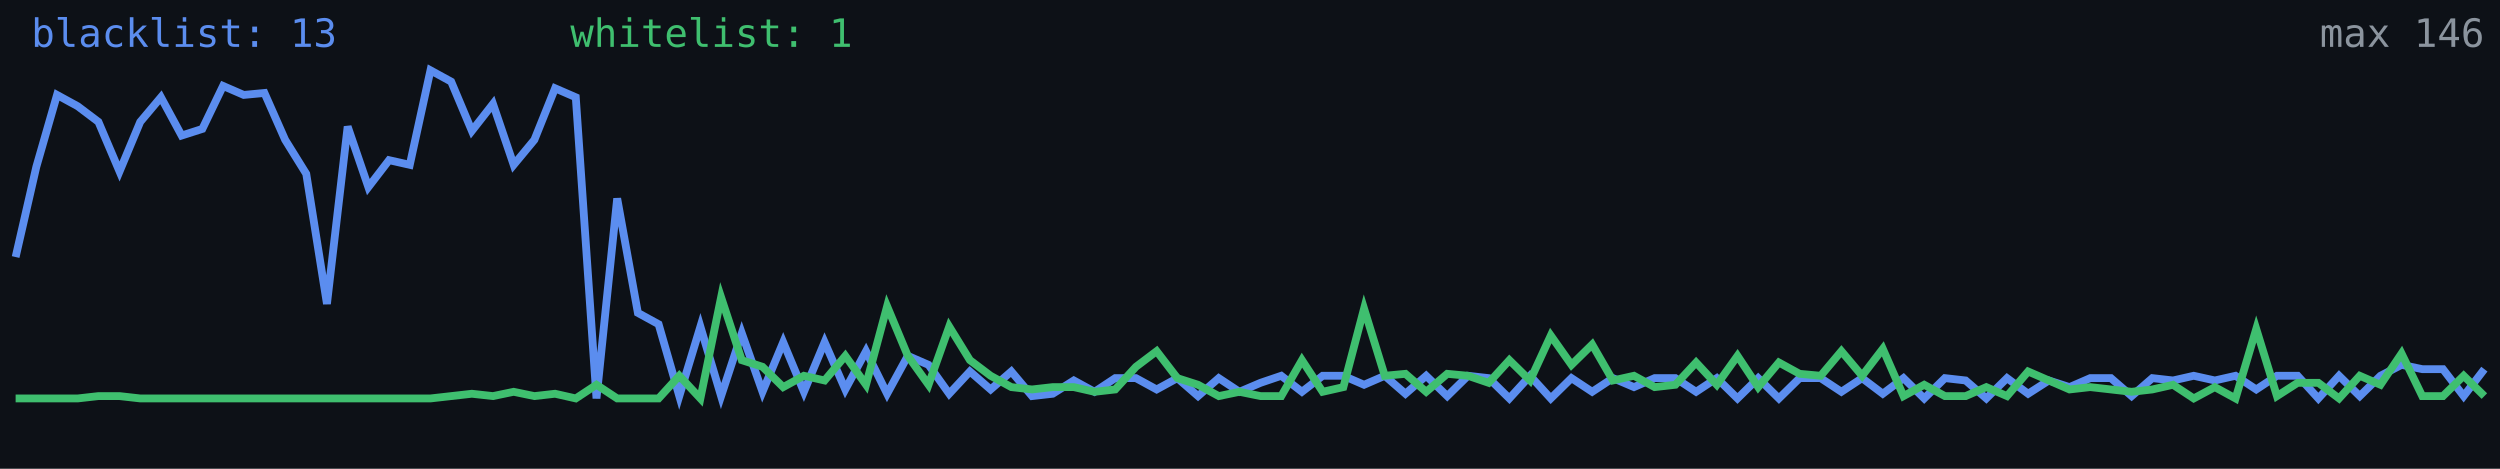
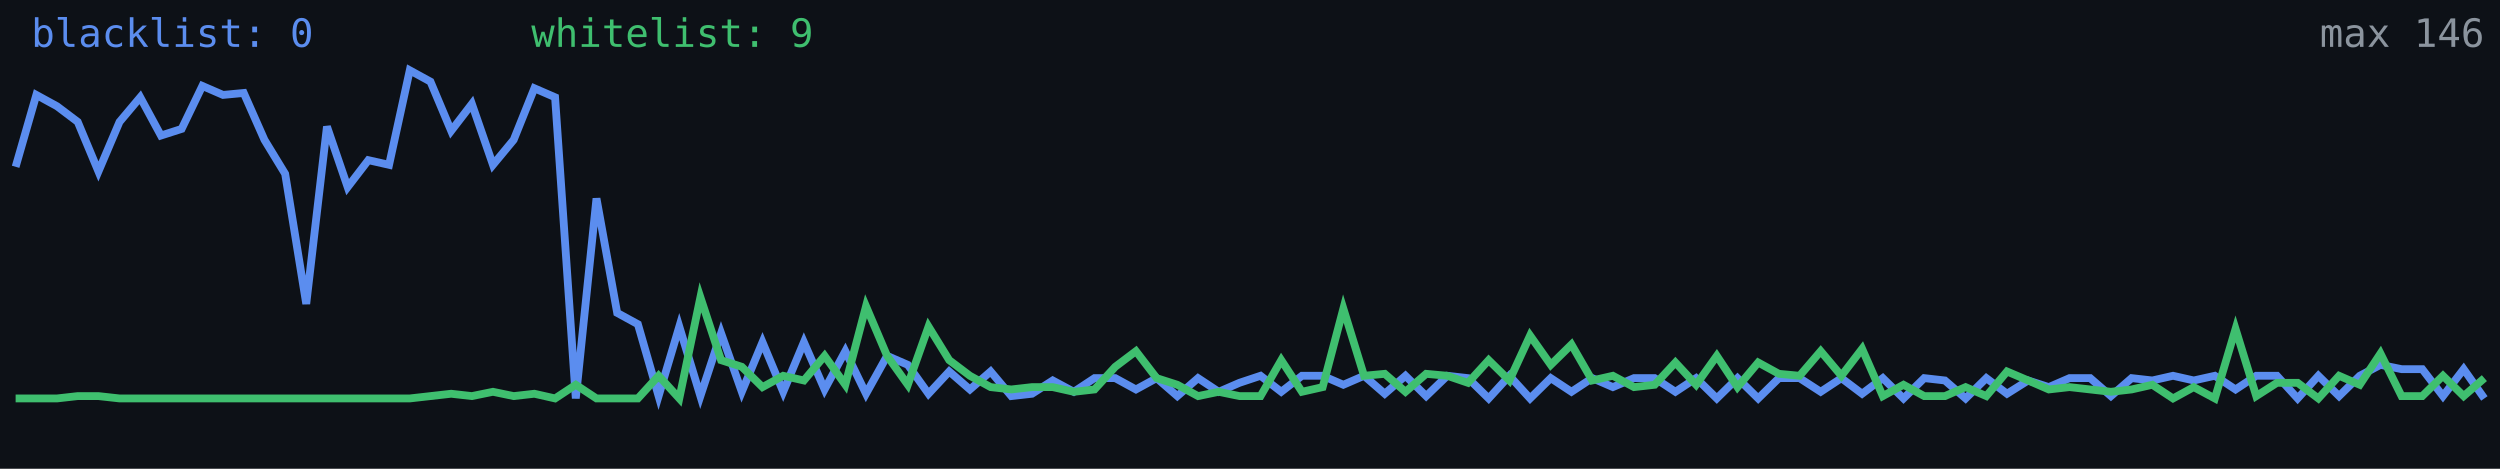
<svg xmlns="http://www.w3.org/2000/svg" width="640" height="120" viewBox="0 0 640 120" role="img" aria-label="Alive configs trend">
  <rect width="640" height="120" fill="#0d1117" />
-   <polyline fill="none" stroke="#5b8def" stroke-width="2" points="4.0,65.8 9.3,42.7 14.6,24.3 19.9,27.2 25.2,31.2 30.6,43.9 35.9,31.2 41.2,24.9 46.5,34.7 51.8,33.0 57.1,22.0 62.4,24.3 67.7,23.8 73.0,35.8 78.4,44.5 83.7,77.8 89.0,32.4 94.3,47.9 99.6,41.0 104.9,42.2 110.2,18.0 115.5,20.9 120.8,33.5 126.2,26.6 131.5,42.2 136.8,35.8 142.1,22.6 147.4,24.9 152.7,102.0 158.0,50.8 163.3,80.1 168.6,83.0 173.9,101.4 179.3,83.6 184.6,101.4 189.9,85.3 195.2,100.3 200.5,87.6 205.8,100.3 211.1,87.6 216.4,99.7 221.7,89.9 227.1,100.8 232.4,91.1 237.7,93.4 243.0,100.8 248.3,95.1 253.6,99.7 258.9,95.1 264.2,101.4 269.5,100.8 274.9,97.4 280.2,100.3 285.5,96.8 290.8,96.8 296.1,99.7 301.4,96.8 306.7,101.4 312.0,96.8 317.3,100.3 322.7,98.0 328.0,96.2 333.3,100.3 338.6,96.2 343.9,96.2 349.2,98.5 354.5,96.2 359.8,100.8 365.1,96.2 370.5,101.4 375.8,96.2 381.1,96.8 386.4,102.0 391.7,96.2 397.0,102.0 402.3,96.8 407.6,100.3 412.9,96.8 418.3,99.1 423.6,96.8 428.9,96.8 434.2,100.3 439.5,96.8 444.8,102.0 450.1,96.8 455.4,102.0 460.7,96.8 466.1,96.8 471.4,100.3 476.7,96.8 482.0,100.8 487.3,96.8 492.6,102.0 497.9,96.8 503.2,97.4 508.5,102.0 513.8,96.8 519.2,100.8 524.5,97.4 529.8,99.1 535.1,96.8 540.4,96.8 545.7,101.4 551.0,96.8 556.3,97.4 561.6,96.2 567.0,97.4 572.3,96.2 577.6,99.7 582.9,96.2 588.2,96.2 593.5,102.0 598.8,96.2 604.1,101.4 609.4,96.2 614.8,93.4 620.1,94.5 625.4,94.5 630.7,101.4 636.0,94.5" />
-   <polyline fill="none" stroke="#3fbf6f" stroke-width="2" points="4.0,102.0 9.3,102.0 14.6,102.0 19.9,102.0 25.2,101.4 30.6,101.4 35.9,102.0 41.2,102.0 46.5,102.0 51.8,102.0 57.1,102.0 62.4,102.0 67.7,102.0 73.0,102.0 78.4,102.0 83.7,102.0 89.0,102.0 94.3,102.0 99.6,102.0 104.9,102.0 110.2,102.0 115.5,101.4 120.8,100.8 126.2,101.4 131.5,100.3 136.8,101.4 142.1,100.8 147.4,102.0 152.7,98.5 158.0,102.0 163.3,102.0 168.6,102.0 173.9,96.2 179.3,102.0 184.6,76.1 189.9,92.2 195.2,93.9 200.5,99.1 205.8,96.2 211.1,97.4 216.4,91.1 221.7,98.5 227.1,78.4 232.4,91.1 237.7,98.5 243.0,83.6 248.3,92.2 253.6,96.2 258.9,99.1 264.2,99.7 269.5,99.1 274.9,99.1 280.2,100.3 285.5,99.7 290.8,93.9 296.1,89.9 301.4,96.8 306.7,98.5 312.0,101.4 317.3,100.3 322.7,101.4 328.0,101.4 333.3,92.2 338.6,100.3 343.9,99.1 349.2,79.0 354.5,96.2 359.8,95.7 365.1,100.3 370.5,95.7 375.8,96.2 381.1,98.0 386.4,92.2 391.7,97.4 397.0,85.9 402.3,93.4 407.6,88.2 412.9,97.4 418.3,96.2 423.6,99.1 428.9,98.5 434.2,92.8 439.5,98.5 444.8,91.1 450.1,99.1 455.4,92.8 460.7,95.7 466.1,96.2 471.4,89.9 476.7,96.2 482.0,89.3 487.3,101.4 492.6,98.5 497.9,101.4 503.2,101.4 508.5,99.1 513.8,101.4 519.2,95.1 524.5,97.4 529.8,99.7 535.1,99.1 540.4,99.7 545.7,100.3 551.0,99.7 556.3,98.5 561.6,102.0 567.0,99.1 572.3,102.0 577.6,84.2 582.9,101.4 588.2,98.0 593.5,98.0 598.8,102.0 604.1,96.2 609.4,98.5 614.8,90.5 620.1,101.4 625.4,101.4 630.7,96.2 636.0,101.4" />
-   <text x="8" y="12" fill="#5b8def" font-size="10" font-family="monospace">blacklist: 13</text>
-   <text x="146" y="12" fill="#3fbf6f" font-size="10" font-family="monospace">whitelist: 1</text>
+   <polyline fill="none" stroke="#5b8def" stroke-width="2" points="4.0,42.7 9.3,24.3 14.6,27.2 19.9,31.2 25.2,43.9 30.6,31.2 35.9,24.9 41.2,34.7 46.5,33.0 51.8,22.0 57.1,24.3 62.4,23.8 67.7,35.8 73.0,44.5 78.4,77.8 83.7,32.4 89.0,47.9 94.3,41.0 99.6,42.2 104.9,18.0 110.2,20.9 115.5,33.5 120.8,26.6 126.2,42.2 131.5,35.8 136.8,22.6 142.1,24.9 147.4,102.0 152.7,50.8 158.0,80.1 163.3,83.0 168.6,101.4 173.9,83.6 179.3,101.4 184.6,85.3 189.9,100.3 195.2,87.6 200.5,100.3 205.8,87.6 211.1,99.7 216.4,89.9 221.7,100.8 227.1,91.1 232.4,93.4 237.7,100.8 243.0,95.1 248.3,99.7 253.6,95.1 258.9,101.4 264.2,100.8 269.5,97.4 274.9,100.3 280.2,96.8 285.5,96.8 290.8,99.7 296.1,96.8 301.4,101.4 306.7,96.8 312.0,100.3 317.3,98.0 322.7,96.2 328.0,100.3 333.3,96.2 338.6,96.2 343.9,98.5 349.2,96.2 354.5,100.8 359.8,96.2 365.1,101.4 370.5,96.2 375.8,96.8 381.1,102.0 386.4,96.2 391.7,102.0 397.0,96.8 402.3,100.3 407.6,96.8 412.9,99.1 418.3,96.8 423.6,96.8 428.9,100.3 434.2,96.8 439.5,102.0 444.8,96.8 450.1,102.0 455.4,96.8 460.7,96.8 466.1,100.3 471.4,96.8 476.7,100.8 482.0,96.8 487.3,102.0 492.6,96.8 497.9,97.4 503.2,102.0 508.5,96.8 513.8,100.8 519.2,97.4 524.5,99.1 529.8,96.8 535.1,96.8 540.4,101.4 545.7,96.8 551.0,97.4 556.3,96.2 561.6,97.4 567.0,96.2 572.3,99.7 577.6,96.2 582.9,96.2 588.2,102.0 593.5,96.2 598.8,101.4 604.1,96.2 609.4,93.4 614.8,94.5 620.1,94.5 625.4,101.4 630.7,94.5 636.0,102.0" />
+   <polyline fill="none" stroke="#3fbf6f" stroke-width="2" points="4.0,102.0 9.3,102.0 14.6,102.0 19.9,101.4 25.2,101.4 30.6,102.0 35.9,102.0 41.2,102.0 46.5,102.0 51.8,102.0 57.1,102.0 62.4,102.0 67.7,102.0 73.0,102.0 78.4,102.0 83.7,102.0 89.0,102.0 94.3,102.0 99.6,102.0 104.9,102.0 110.2,101.4 115.5,100.8 120.8,101.4 126.2,100.3 131.5,101.4 136.8,100.8 142.1,102.0 147.4,98.5 152.7,102.0 158.0,102.0 163.3,102.0 168.6,96.2 173.9,102.0 179.3,76.1 184.6,92.2 189.9,93.9 195.2,99.1 200.5,96.2 205.8,97.4 211.1,91.1 216.4,98.5 221.7,78.4 227.1,91.1 232.4,98.5 237.7,83.6 243.0,92.2 248.3,96.2 253.6,99.1 258.9,99.7 264.2,99.1 269.5,99.1 274.9,100.3 280.2,99.7 285.5,93.9 290.8,89.9 296.1,96.8 301.4,98.5 306.7,101.4 312.0,100.3 317.3,101.4 322.7,101.4 328.0,92.2 333.3,100.3 338.6,99.1 343.9,79.0 349.2,96.2 354.5,95.7 359.8,100.3 365.1,95.7 370.5,96.2 375.8,98.0 381.1,92.2 386.4,97.4 391.7,85.9 397.0,93.4 402.3,88.2 407.6,97.4 412.9,96.2 418.3,99.1 423.6,98.5 428.9,92.8 434.2,98.5 439.5,91.1 444.8,99.1 450.1,92.8 455.4,95.7 460.7,96.2 466.1,89.9 471.4,96.2 476.7,89.3 482.0,101.4 487.3,98.5 492.6,101.4 497.9,101.4 503.2,99.1 508.5,101.4 513.8,95.1 519.2,97.4 524.5,99.7 529.8,99.1 535.1,99.7 540.4,100.3 545.7,99.7 551.0,98.5 556.3,102.0 561.6,99.1 567.0,102.0 572.3,84.2 577.6,101.4 582.9,98.0 588.2,98.0 593.5,102.0 598.8,96.2 604.1,98.5 609.4,90.5 614.8,101.4 620.1,101.4 625.4,96.2 630.7,101.4 636.0,96.8" />
+   <text x="8" y="12" fill="#5b8def" font-size="10" font-family="monospace">blacklist: 0</text>
+   <text x="136" y="12" fill="#3fbf6f" font-size="10" font-family="monospace">whitelist: 9</text>
  <text x="636" y="12" fill="#8b949e" font-size="10" text-anchor="end" font-family="monospace">max 146</text>
</svg>
